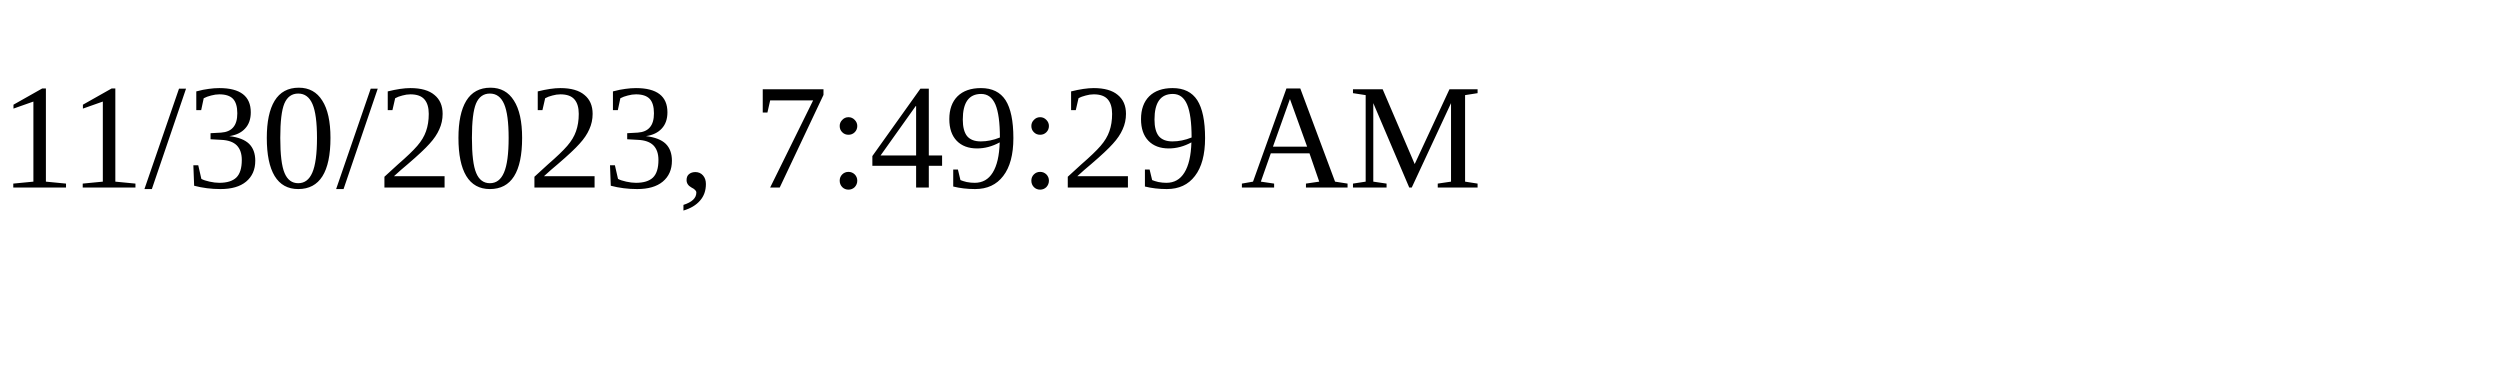
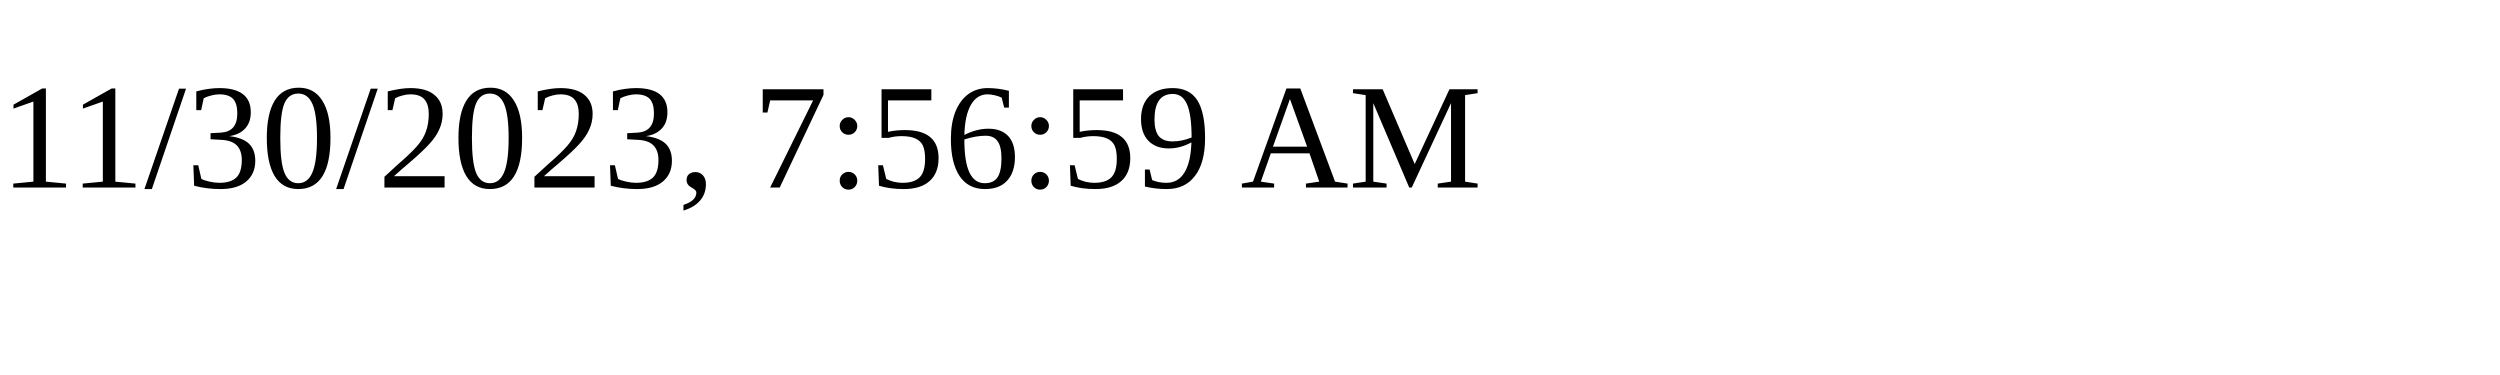
<svg xmlns="http://www.w3.org/2000/svg" height="30" width="200">
-   <text x="0" y="15">11/30/2023, 7:49:29 AM</text>
+   <text x="0" y="15">11/30/2023, 7:56:59 AM</text>
</svg>
